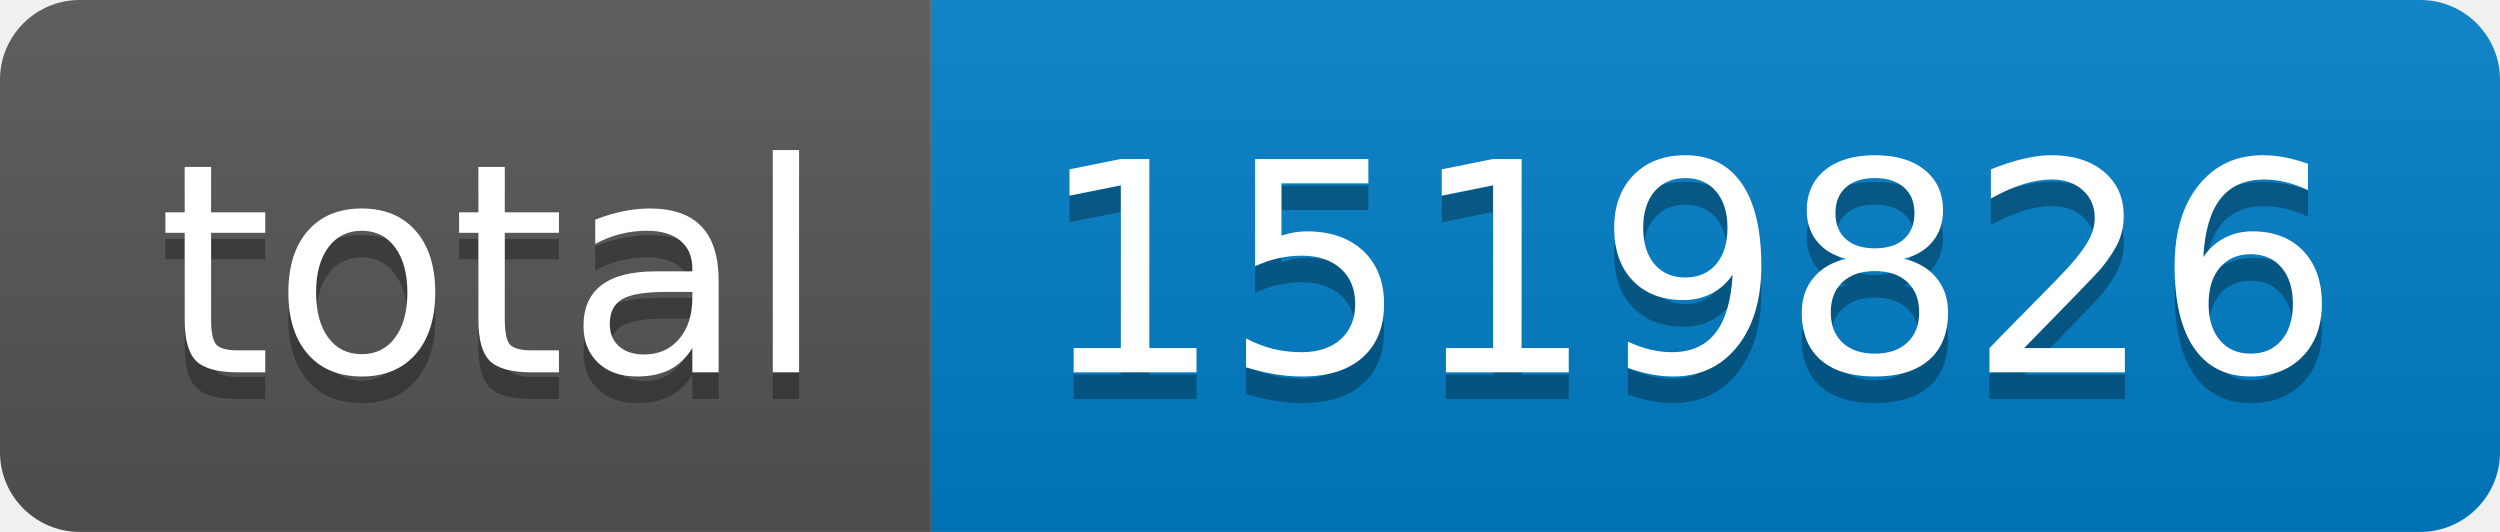
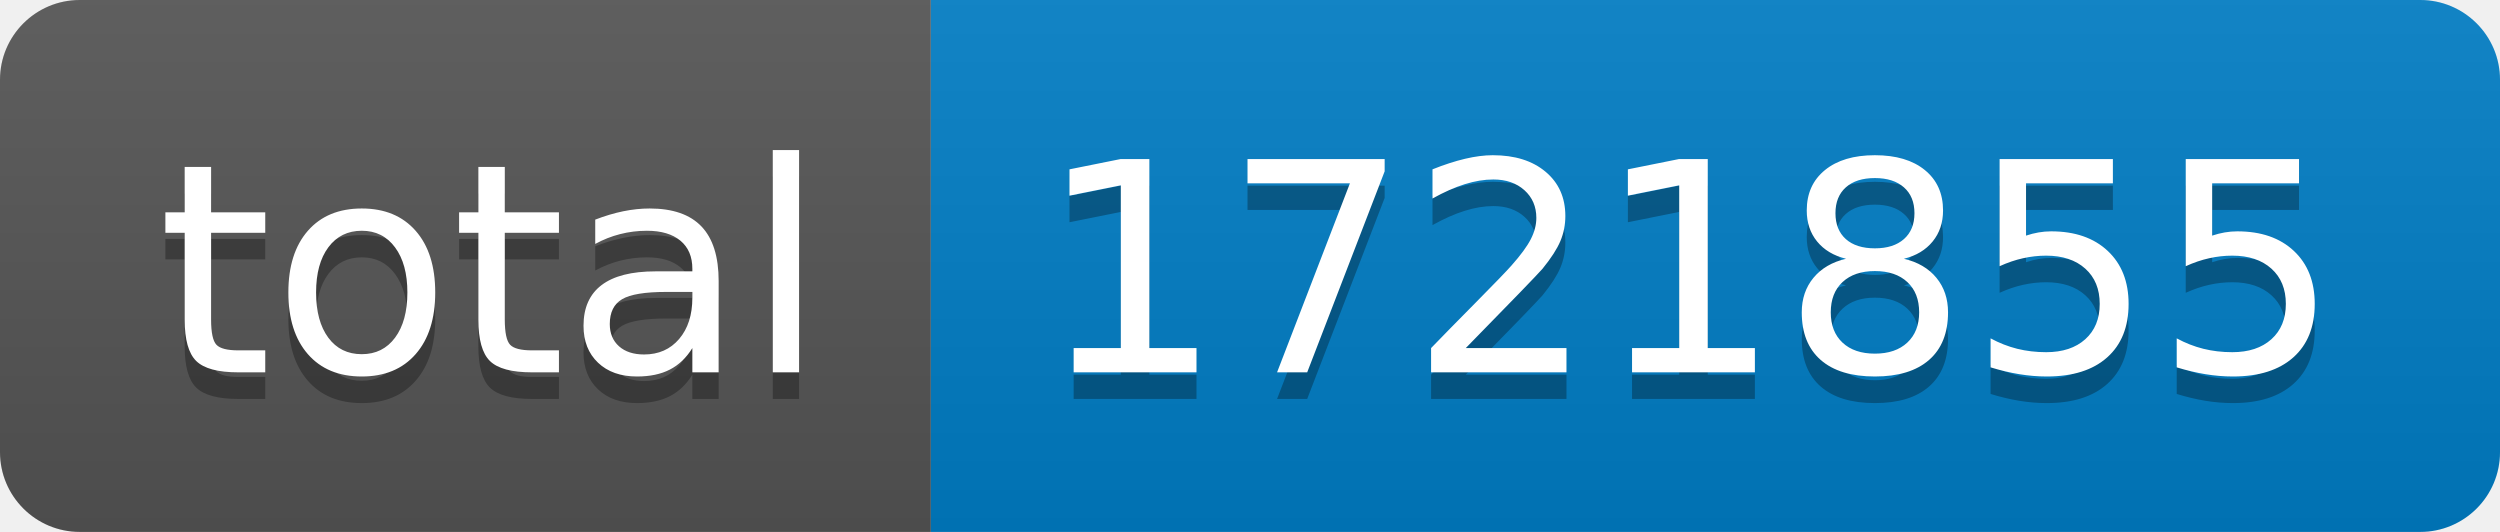
- <svg xmlns="http://www.w3.org/2000/svg" width="94" height="20" role="img" aria-label="total: 1519826">
+ <svg xmlns="http://www.w3.org/2000/svg" width="94" height="20" role="img" aria-label="total: 1721855">
  <linearGradient id="s" x2="0" y2="100%">
    <stop offset="0" stop-color="#bbb" stop-opacity=".1" />
    <stop offset="1" stop-opacity=".1" />
  </linearGradient>
  <clipPath id="r">
    <rect width="94" height="20" rx="3" fill="#fff" />
  </clipPath>
  <g clip-path="url(#r)">
    <rect width="35" height="20" fill="#555" />
    <rect x="35" width="59" height="20" fill="#007ec6" />
    <rect width="94" height="20" fill="url(#s)" />
  </g>
  <g fill="#fff" text-anchor="middle" font-family="Verdana,Geneva,DejaVu Sans,sans-serif" text-rendering="geometricPrecision" font-size="110">
    <text aria-hidden="true" x="185" y="150" fill="#010101" fill-opacity=".3" transform="scale(.1)" textLength="250">total</text>
    <text x="185" y="140" transform="scale(.1)" fill="#fff" textLength="250">total</text>
-     <text aria-hidden="true" x="635" y="150" fill="#010101" fill-opacity=".3" transform="scale(.1)" textLength="490">1519826</text>
-     <text x="635" y="140" transform="scale(.1)" fill="#fff" textLength="490">1519826</text>
+     <text aria-hidden="true" x="635" y="150" fill="#010101" fill-opacity=".3" transform="scale(.1)" textLength="490">1721855</text>
+     <text x="635" y="140" transform="scale(.1)" fill="#fff" textLength="490">1721855</text>
  </g>
</svg>
